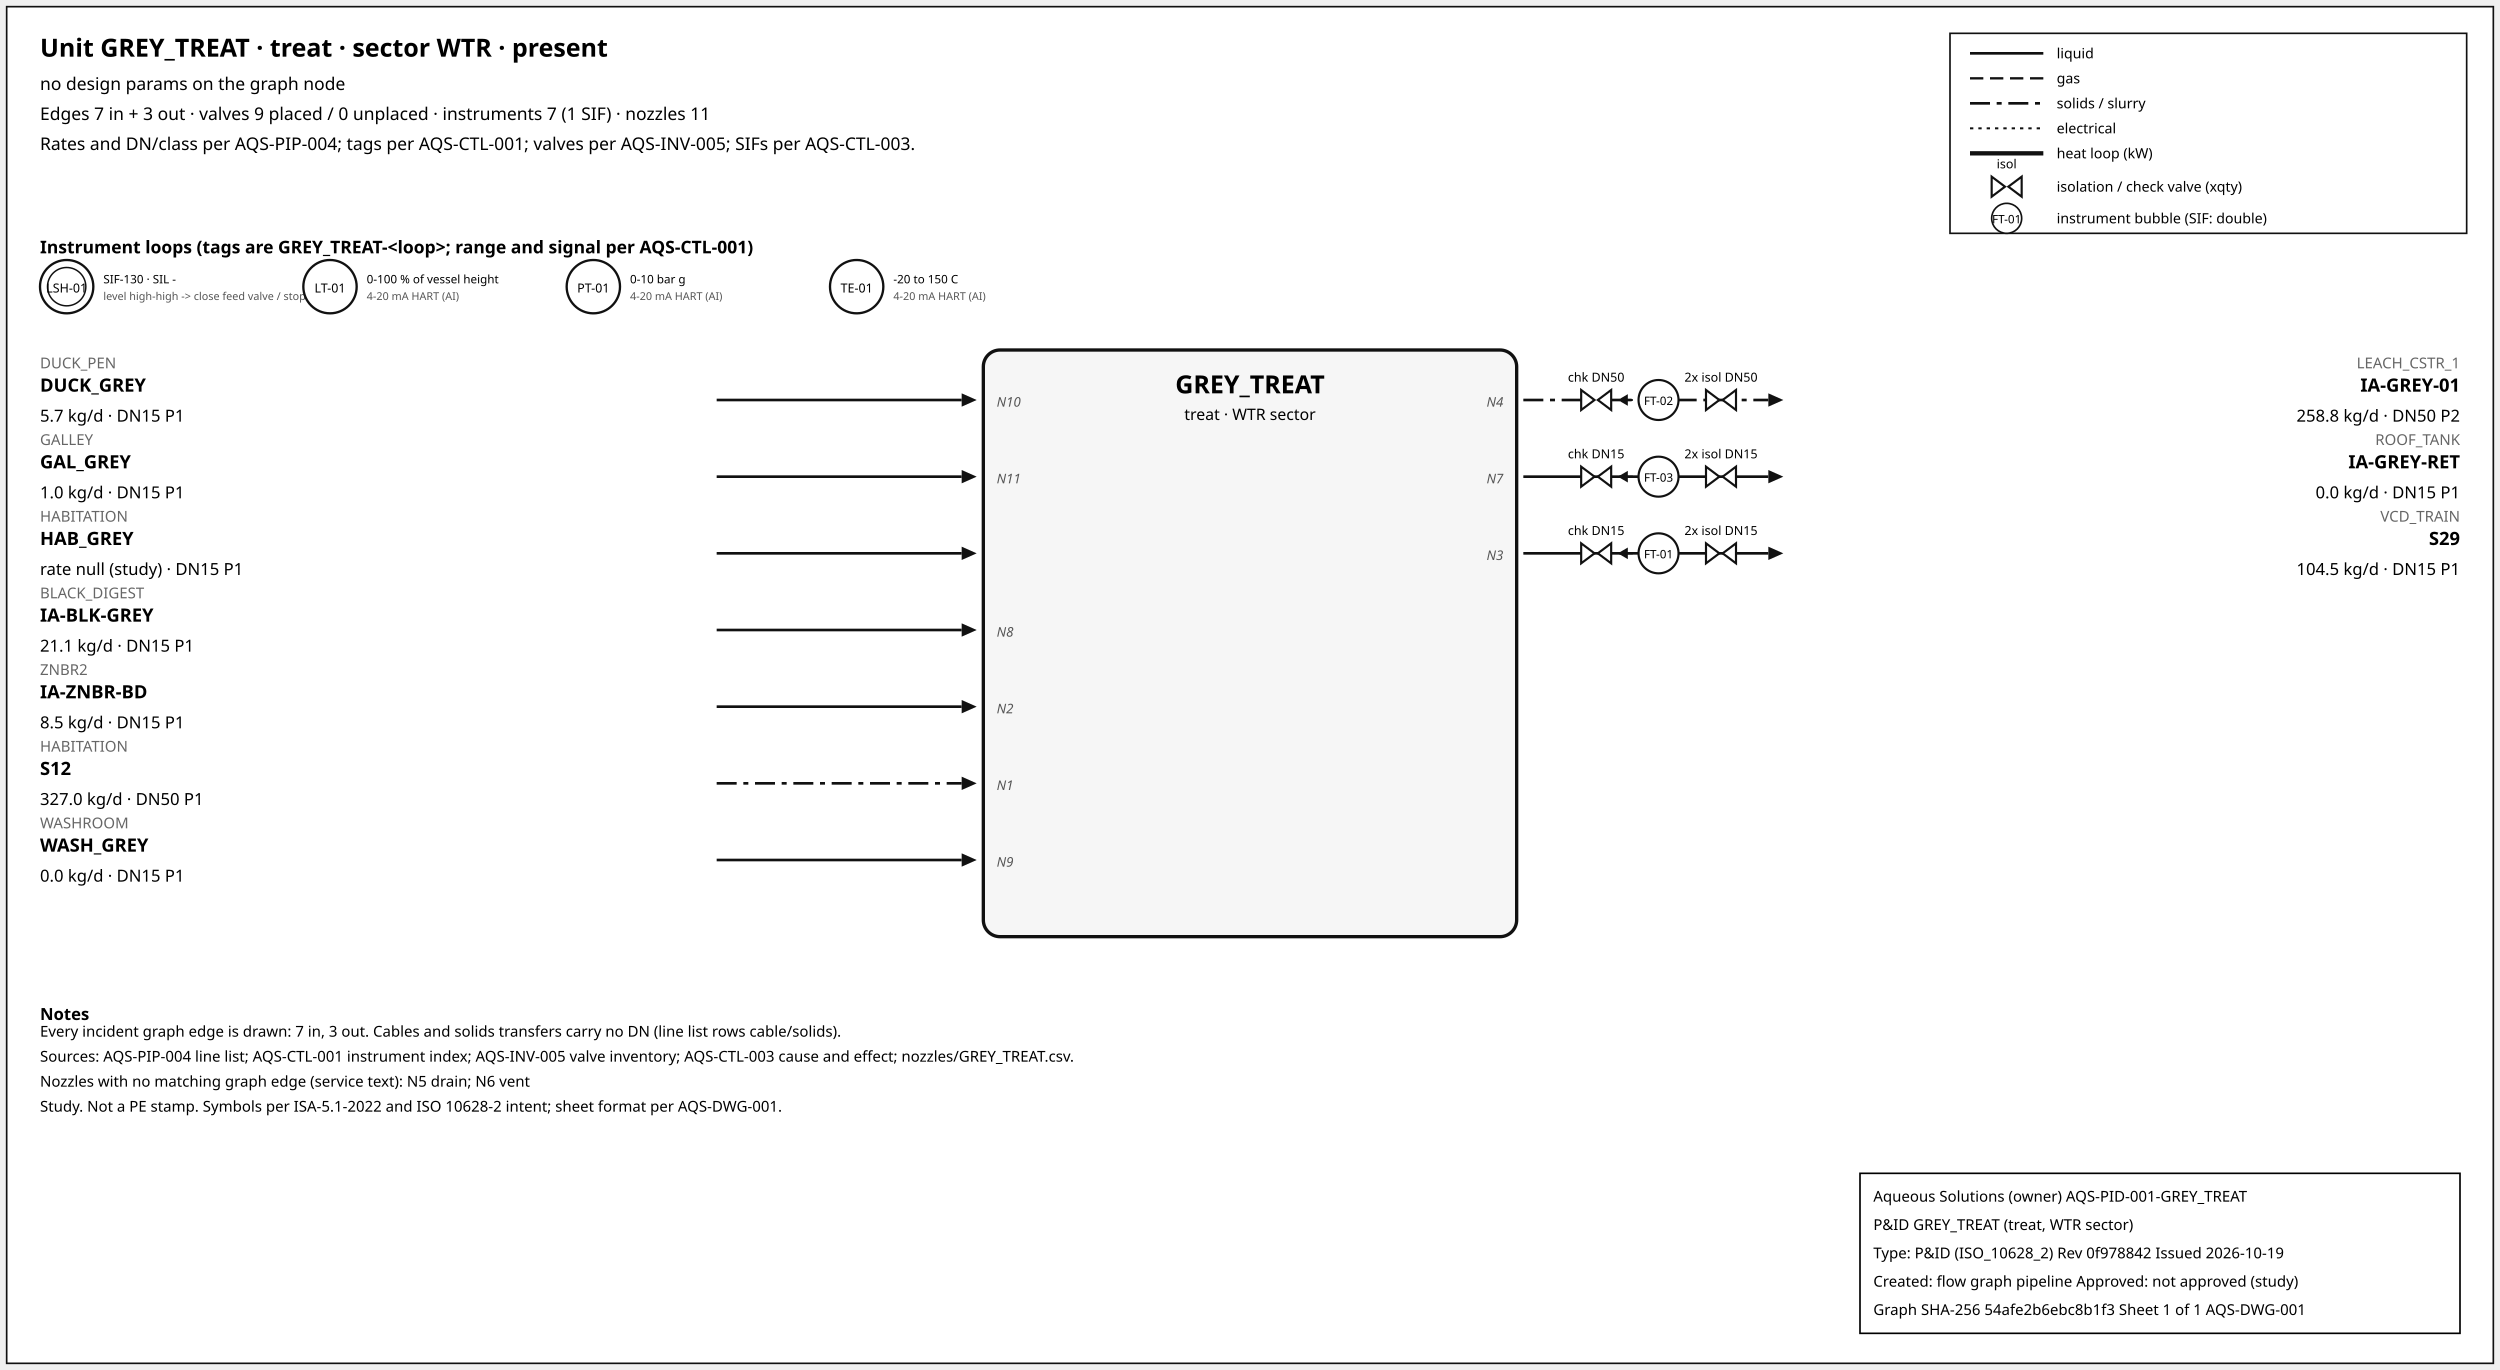
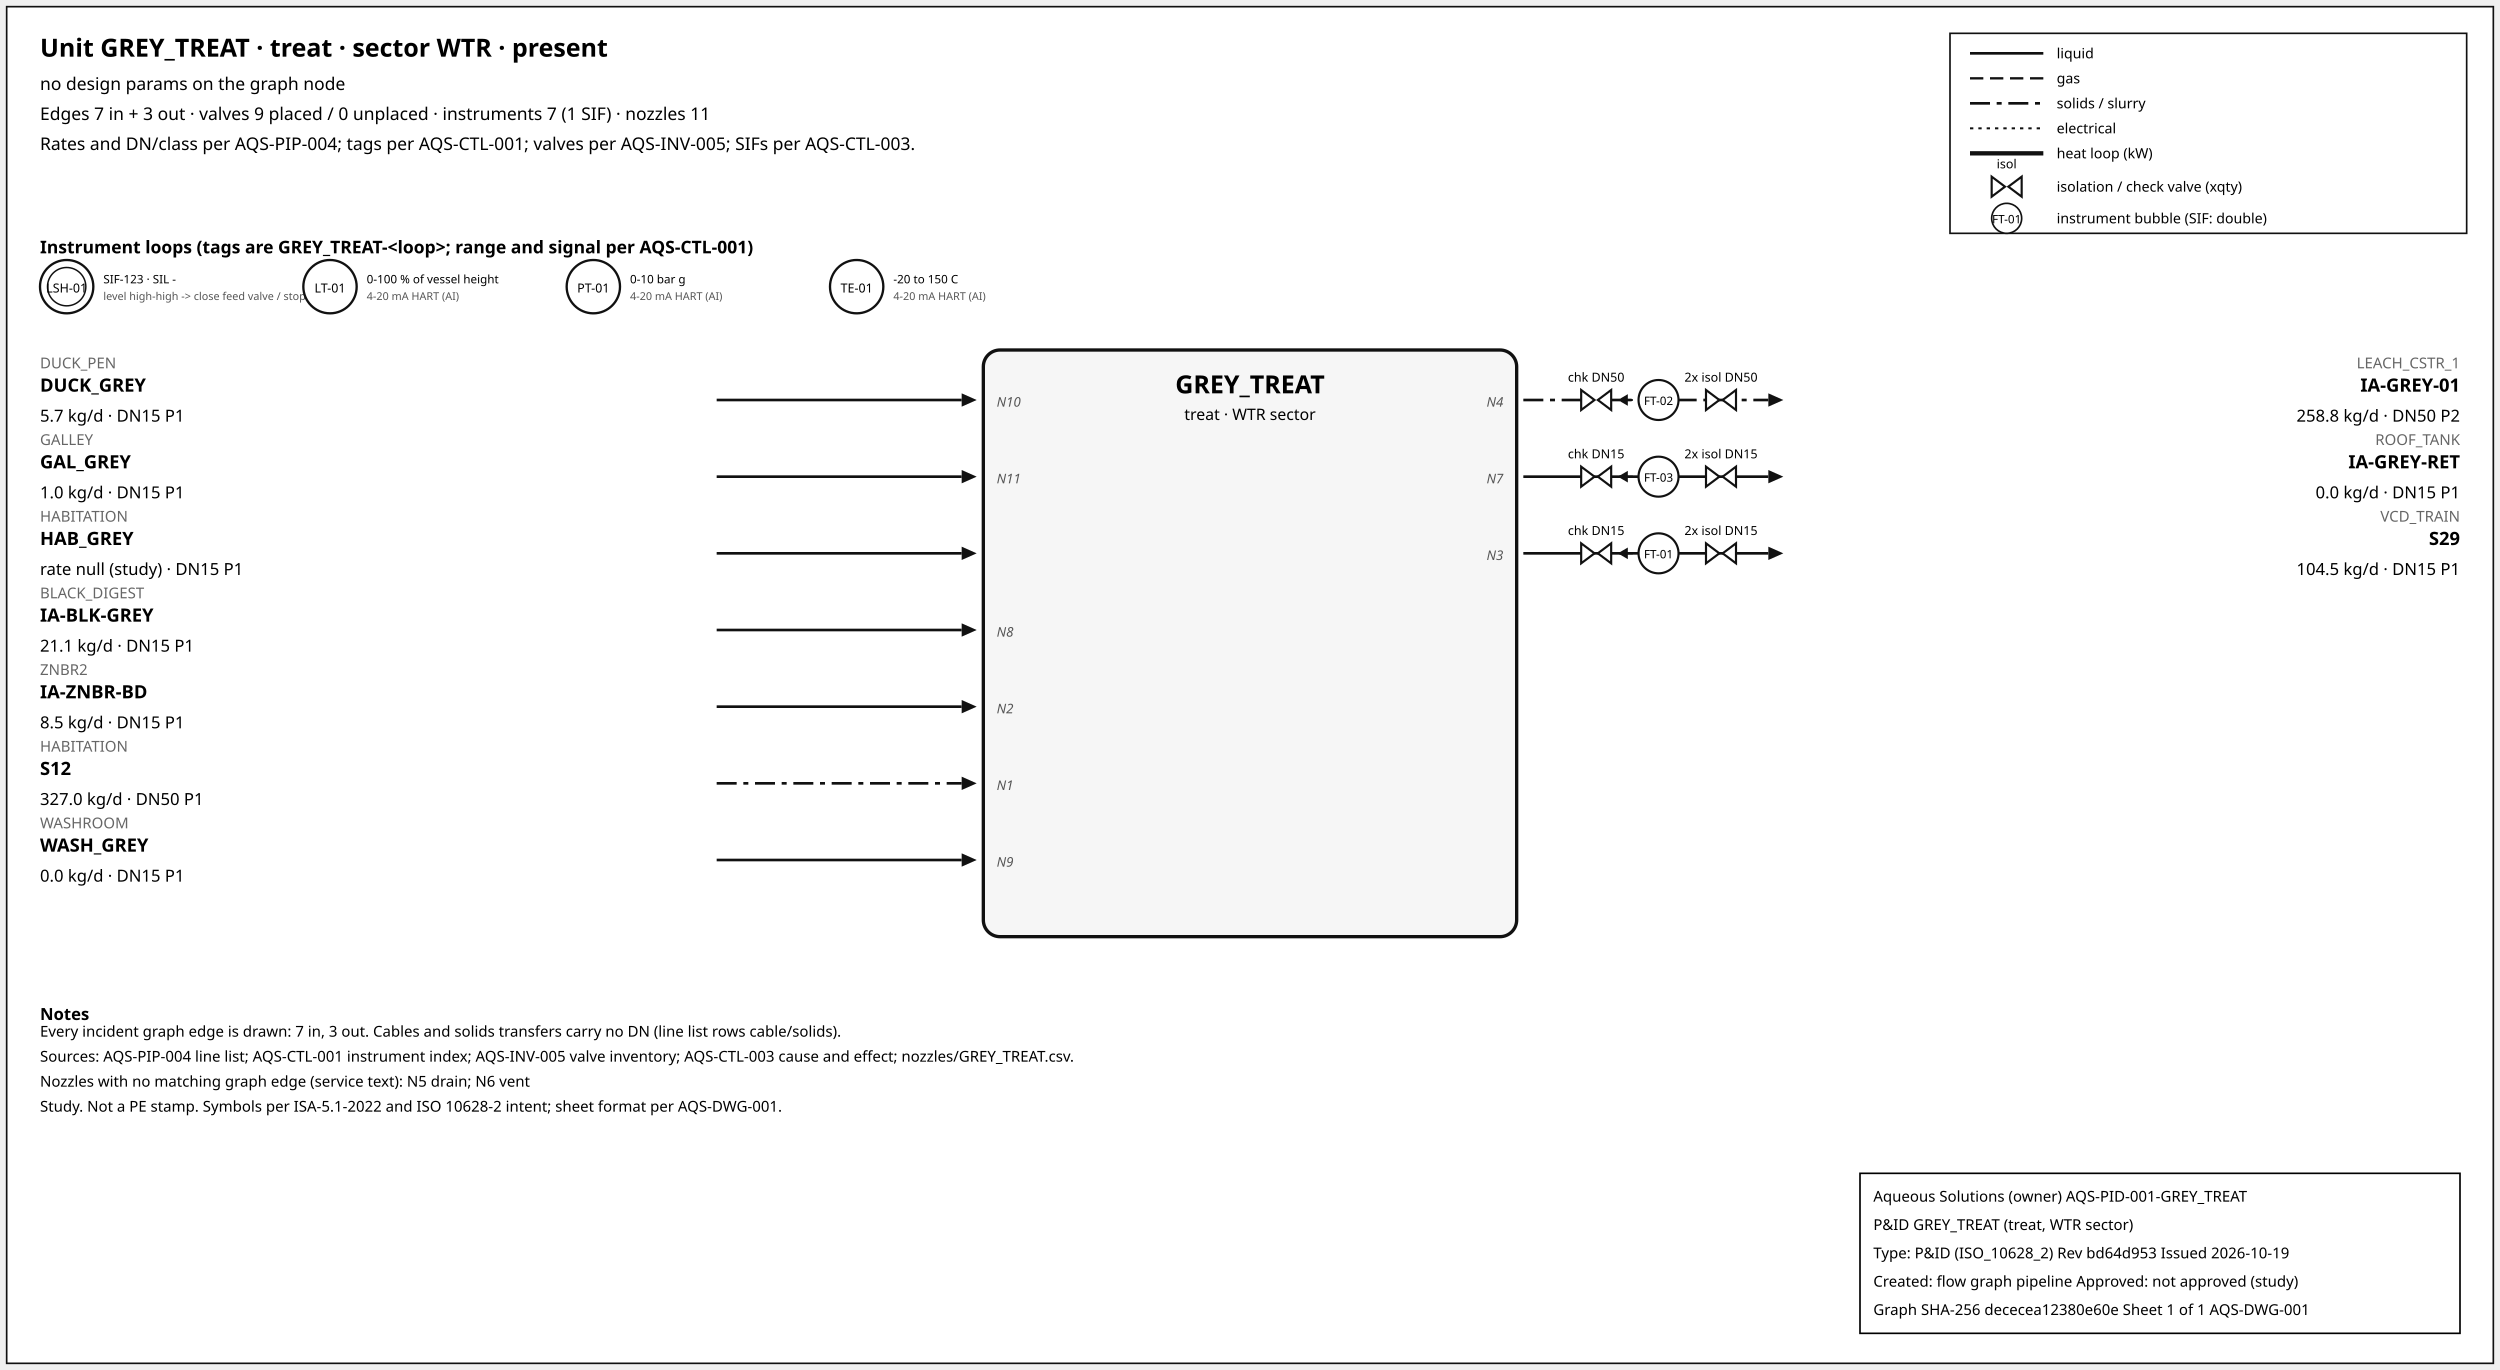
<svg xmlns="http://www.w3.org/2000/svg" width="1500" height="822" font-family="sans-serif">
  <rect x="4" y="4" width="1492" height="814" fill="white" stroke="#111" />
  <text x="24" y="34" font-size="15" font-weight="600">Unit GREY_TREAT · treat · sector WTR · present</text>
  <text x="24" y="54" font-size="10.5">no design params on the graph node</text>
  <text x="24" y="72" font-size="10.5">Edges 7 in + 3 out · valves 9 placed / 0 unplaced · instruments 7 (1 SIF) · nozzles 11</text>
  <text x="24" y="90" font-size="10.5">Rates and DN/class per AQS-PIP-004; tags per AQS-CTL-001; valves per AQS-INV-005; SIFs per AQS-CTL-003.</text>
  <rect x="1170" y="20" width="310" height="120" fill="white" stroke="#111" />
  <line x1="1182" y1="32" x2="1226" y2="32" stroke="#111" stroke-width="1.6" />
  <text x="1234" y="35" font-size="8.5">liquid</text>
  <line x1="1182" y1="47" x2="1226" y2="47" stroke="#111" stroke-width="1.4" stroke-dasharray="8,4" />
  <text x="1234" y="50" font-size="8.5">gas</text>
  <line x1="1182" y1="62" x2="1226" y2="62" stroke="#111" stroke-width="1.6" stroke-dasharray="12,4,3,4" />
  <text x="1234" y="65" font-size="8.5">solids / slurry</text>
  <line x1="1182" y1="77" x2="1226" y2="77" stroke="#111" stroke-width="1.2" stroke-dasharray="2,3" />
  <text x="1234" y="80" font-size="8.5">electrical</text>
  <line x1="1182" y1="92" x2="1226" y2="92" stroke="#111" stroke-width="2.6" />
  <text x="1234" y="95" font-size="8.5">heat loop (kW)</text>
  <path d="M 1195.0,106 L 1203.0,112 L 1195.0,118 Z M 1213.0,106 L 1205.0,112 L 1213.0,118 Z" fill="white" stroke="#111" stroke-width="1.3" />
  <text x="1204.0" y="101.0" font-size="7.5" text-anchor="middle">isol</text>
  <text x="1234" y="115" font-size="8.5">isolation / check valve (xqty)</text>
  <circle cx="1204" cy="131" r="9" fill="white" stroke="#111" />
  <text x="1204" y="134" font-size="7" text-anchor="middle">FT-01</text>
  <text x="1234" y="134" font-size="8.5">instrument bubble (SIF: double)</text>
  <text x="24" y="152" font-size="10.5" font-weight="600">Instrument loops (tags are GREY_TREAT-&lt;loop&gt;; range and signal per AQS-CTL-001)</text>
  <circle cx="40" cy="172" r="16" fill="white" stroke="#111" stroke-width="1.4" />
  <circle cx="40" cy="172" r="11.5" fill="none" stroke="#111" stroke-width="0.9" />
  <text x="40" y="175.5" font-size="7.5" text-anchor="middle">LSH-01</text>
-   <text x="62" y="170" font-size="7">SIF-130 · SIL -</text>
+   <text x="62" y="170" font-size="7">SIF-123 · SIL -</text>
  <text x="62" y="180" font-size="6.5" fill="#555">level high-high -&gt; close feed valve / stop f</text>
  <circle cx="198" cy="172" r="16" fill="white" stroke="#111" stroke-width="1.4" />
  <text x="198" y="175.5" font-size="7.5" text-anchor="middle">LT-01</text>
  <text x="220" y="170" font-size="7">0-100 % of vessel height</text>
  <text x="220" y="180" font-size="6.5" fill="#555">4-20 mA HART (AI)</text>
  <circle cx="356" cy="172" r="16" fill="white" stroke="#111" stroke-width="1.4" />
  <text x="356" y="175.5" font-size="7.5" text-anchor="middle">PT-01</text>
  <text x="378" y="170" font-size="7">0-10 bar g</text>
  <text x="378" y="180" font-size="6.5" fill="#555">4-20 mA HART (AI)</text>
  <circle cx="514" cy="172" r="16" fill="white" stroke="#111" stroke-width="1.4" />
  <text x="514" y="175.5" font-size="7.5" text-anchor="middle">TE-01</text>
  <text x="536" y="170" font-size="7">-20 to 150 C</text>
  <text x="536" y="180" font-size="6.5" fill="#555">4-20 mA HART (AI)</text>
  <rect x="590" y="210" width="320" height="352" rx="10" fill="#f6f6f6" stroke="#111" stroke-width="2" />
  <text x="750.0" y="236" font-size="15" font-weight="700" text-anchor="middle">GREY_TREAT</text>
  <text x="750.0" y="252" font-size="9.5" text-anchor="middle">treat · WTR sector</text>
  <line x1="430" y1="240" x2="577" y2="240" stroke="#111" stroke-width="1.6" class="edge-in" />
  <polygon points="586,240 577,236 577,244" fill="#111" />
  <text x="24" y="221" font-size="9" fill="#666" text-anchor="start">DUCK_PEN</text>
  <text x="24" y="235" font-size="11" font-weight="600" text-anchor="start">DUCK_GREY</text>
  <text x="24" y="253" font-size="10" text-anchor="start">5.7 kg/d · DN15 P1</text>
  <text x="598" y="244" font-size="8" font-style="italic" fill="#555" text-anchor="start">N10</text>
  <line x1="430" y1="286" x2="577" y2="286" stroke="#111" stroke-width="1.6" class="edge-in" />
  <polygon points="586,286 577,282 577,290" fill="#111" />
  <text x="24" y="267" font-size="9" fill="#666" text-anchor="start">GALLEY</text>
  <text x="24" y="281" font-size="11" font-weight="600" text-anchor="start">GAL_GREY</text>
  <text x="24" y="299" font-size="10" text-anchor="start">1.0 kg/d · DN15 P1</text>
  <text x="598" y="290" font-size="8" font-style="italic" fill="#555" text-anchor="start">N11</text>
  <line x1="430" y1="332" x2="577" y2="332" stroke="#111" stroke-width="1.6" class="edge-in" />
  <polygon points="586,332 577,328 577,336" fill="#111" />
  <text x="24" y="313" font-size="9" fill="#666" text-anchor="start">HABITATION</text>
  <text x="24" y="327" font-size="11" font-weight="600" text-anchor="start">HAB_GREY</text>
  <text x="24" y="345" font-size="10" text-anchor="start">rate null (study) · DN15 P1</text>
  <line x1="430" y1="378" x2="577" y2="378" stroke="#111" stroke-width="1.6" class="edge-in" />
  <polygon points="586,378 577,374 577,382" fill="#111" />
  <text x="24" y="359" font-size="9" fill="#666" text-anchor="start">BLACK_DIGEST</text>
  <text x="24" y="373" font-size="11" font-weight="600" text-anchor="start">IA-BLK-GREY</text>
  <text x="24" y="391" font-size="10" text-anchor="start">21.1 kg/d · DN15 P1</text>
  <text x="598" y="382" font-size="8" font-style="italic" fill="#555" text-anchor="start">N8</text>
  <line x1="430" y1="424" x2="577" y2="424" stroke="#111" stroke-width="1.6" class="edge-in" />
  <polygon points="586,424 577,420 577,428" fill="#111" />
  <text x="24" y="405" font-size="9" fill="#666" text-anchor="start">ZNBR2</text>
  <text x="24" y="419" font-size="11" font-weight="600" text-anchor="start">IA-ZNBR-BD</text>
  <text x="24" y="437" font-size="10" text-anchor="start">8.5 kg/d · DN15 P1</text>
  <text x="598" y="428" font-size="8" font-style="italic" fill="#555" text-anchor="start">N2</text>
  <line x1="430" y1="470" x2="577" y2="470" stroke="#111" stroke-width="1.6" stroke-dasharray="12,4,3,4" class="edge-in" />
  <polygon points="586,470 577,466 577,474" fill="#111" />
  <text x="24" y="451" font-size="9" fill="#666" text-anchor="start">HABITATION</text>
  <text x="24" y="465" font-size="11" font-weight="600" text-anchor="start">S12</text>
  <text x="24" y="483" font-size="10" text-anchor="start">327.0 kg/d · DN50 P1</text>
  <text x="598" y="474" font-size="8" font-style="italic" fill="#555" text-anchor="start">N1</text>
  <line x1="430" y1="516" x2="577" y2="516" stroke="#111" stroke-width="1.6" class="edge-in" />
  <polygon points="586,516 577,512 577,520" fill="#111" />
  <text x="24" y="497" font-size="9" fill="#666" text-anchor="start">WASHROOM</text>
  <text x="24" y="511" font-size="11" font-weight="600" text-anchor="start">WASH_GREY</text>
  <text x="24" y="529" font-size="10" text-anchor="start">0.0 kg/d · DN15 P1</text>
  <text x="598" y="520" font-size="8" font-style="italic" fill="#555" text-anchor="start">N9</text>
  <line x1="914" y1="240" x2="1061" y2="240" stroke="#111" stroke-width="1.6" stroke-dasharray="12,4,3,4" class="edge-out" />
  <polygon points="1070,240 1061,236 1061,244" fill="#111" />
  <text x="1476" y="221" font-size="9" fill="#666" text-anchor="end">LEACH_CSTR_1</text>
  <text x="1476" y="235" font-size="11" font-weight="600" text-anchor="end">IA-GREY-01</text>
  <text x="1476" y="253" font-size="10" text-anchor="end">258.8 kg/d · DN50 P2</text>
  <text x="902" y="244" font-size="8" font-style="italic" fill="#555" text-anchor="end">N4</text>
  <line x1="979.7" y1="240" x2="971.7" y2="240" stroke="#111" stroke-width="1.2" />
  <polygon points="970.7,240 976.7,236.5 976.7,243.5" fill="#111" />
  <path d="M 948.7,234 L 956.7,240 L 948.7,246 Z M 966.7,234 L 958.7,240 L 966.7,246 Z" fill="white" stroke="#111" stroke-width="1.3" />
  <text x="957.7" y="229.0" font-size="7.5" text-anchor="middle">chk DN50</text>
  <path d="M 1023.6,234 L 1031.6,240 L 1023.6,246 Z M 1041.6,234 L 1033.6,240 L 1041.6,246 Z" fill="white" stroke="#111" stroke-width="1.3" />
  <text x="1032.6" y="229.0" font-size="7.5" text-anchor="middle">2x isol DN50</text>
  <circle cx="995.12" cy="240" r="12" fill="white" stroke="#111" stroke-width="1.3" />
  <text x="995.12" y="243" font-size="7" text-anchor="middle">FT-02</text>
  <line x1="914" y1="286" x2="1061" y2="286" stroke="#111" stroke-width="1.6" class="edge-out" />
  <polygon points="1070,286 1061,282 1061,290" fill="#111" />
  <text x="1476" y="267" font-size="9" fill="#666" text-anchor="end">ROOF_TANK</text>
  <text x="1476" y="281" font-size="11" font-weight="600" text-anchor="end">IA-GREY-RET</text>
  <text x="1476" y="299" font-size="10" text-anchor="end">0.0 kg/d · DN15 P1</text>
  <text x="902" y="290" font-size="8" font-style="italic" fill="#555" text-anchor="end">N7</text>
  <line x1="979.7" y1="286" x2="971.7" y2="286" stroke="#111" stroke-width="1.2" />
  <polygon points="970.7,286 976.7,282.5 976.7,289.5" fill="#111" />
  <path d="M 948.7,280 L 956.7,286 L 948.7,292 Z M 966.7,280 L 958.7,286 L 966.7,292 Z" fill="white" stroke="#111" stroke-width="1.3" />
  <text x="957.7" y="275.0" font-size="7.5" text-anchor="middle">chk DN15</text>
  <path d="M 1023.6,280 L 1031.6,286 L 1023.6,292 Z M 1041.6,280 L 1033.6,286 L 1041.6,292 Z" fill="white" stroke="#111" stroke-width="1.3" />
  <text x="1032.6" y="275.0" font-size="7.5" text-anchor="middle">2x isol DN15</text>
  <circle cx="995.12" cy="286" r="12" fill="white" stroke="#111" stroke-width="1.3" />
  <text x="995.12" y="289" font-size="7" text-anchor="middle">FT-03</text>
  <line x1="914" y1="332" x2="1061" y2="332" stroke="#111" stroke-width="1.6" class="edge-out" />
  <polygon points="1070,332 1061,328 1061,336" fill="#111" />
  <text x="1476" y="313" font-size="9" fill="#666" text-anchor="end">VCD_TRAIN</text>
  <text x="1476" y="327" font-size="11" font-weight="600" text-anchor="end">S29</text>
  <text x="1476" y="345" font-size="10" text-anchor="end">104.5 kg/d · DN15 P1</text>
  <text x="902" y="336" font-size="8" font-style="italic" fill="#555" text-anchor="end">N3</text>
  <line x1="979.7" y1="332" x2="971.7" y2="332" stroke="#111" stroke-width="1.2" />
  <polygon points="970.7,332 976.7,328.5 976.7,335.5" fill="#111" />
  <path d="M 948.7,326 L 956.7,332 L 948.7,338 Z M 966.7,326 L 958.7,332 L 966.7,338 Z" fill="white" stroke="#111" stroke-width="1.3" />
  <text x="957.7" y="321.0" font-size="7.5" text-anchor="middle">chk DN15</text>
  <path d="M 1023.6,326 L 1031.6,332 L 1023.6,338 Z M 1041.6,326 L 1033.6,332 L 1041.6,338 Z" fill="white" stroke="#111" stroke-width="1.3" />
  <text x="1032.6" y="321.0" font-size="7.5" text-anchor="middle">2x isol DN15</text>
  <circle cx="995.12" cy="332" r="12" fill="white" stroke="#111" stroke-width="1.3" />
  <text x="995.12" y="335" font-size="7" text-anchor="middle">FT-01</text>
  <text x="24" y="612" font-size="10" font-weight="600">Notes</text>
  <text x="24" y="622" font-size="9">Every incident graph edge is drawn: 7 in, 3 out. Cables and solids transfers carry no DN (line list rows cable/solids).</text>
  <text x="24" y="637" font-size="9">Sources: AQS-PIP-004 line list; AQS-CTL-001 instrument index; AQS-INV-005 valve inventory; AQS-CTL-003 cause and effect; nozzles/GREY_TREAT.csv.</text>
  <text x="24" y="652" font-size="9">Nozzles with no matching graph edge (service text): N5 drain; N6 vent</text>
  <text x="24" y="667" font-size="9">Study. Not a PE stamp. Symbols per ISA-5.1-2022 and ISO 10628-2 intent; sheet format per AQS-DWG-001.</text>
  <g id="aqs-title-block">
    <rect x="1116" y="704" width="360" height="96" fill="white" stroke="black" stroke-width="1" />
    <text x="1124" y="721" font-size="9">Aqueous Solutions (owner)   AQS-PID-001-GREY_TREAT</text>
    <text x="1124" y="738" font-size="9">P&amp;ID GREY_TREAT (treat, WTR sector)</text>
-     <text x="1124" y="755" font-size="9">Type: P&amp;ID (ISO_10628_2)   Rev 0f978842   Issued 2026-10-19</text>
+     <text x="1124" y="755" font-size="9">Type: P&amp;ID (ISO_10628_2)   Rev bd64d953   Issued 2026-10-19</text>
    <text x="1124" y="772" font-size="9">Created: flow graph pipeline   Approved: not approved (study)</text>
-     <text x="1124" y="789" font-size="9">Graph SHA-256 54afe2b6ebc8b1f3   Sheet 1 of 1   AQS-DWG-001</text>
+     <text x="1124" y="789" font-size="9">Graph SHA-256 dececea12380e60e   Sheet 1 of 1   AQS-DWG-001</text>
  </g>
</svg>
